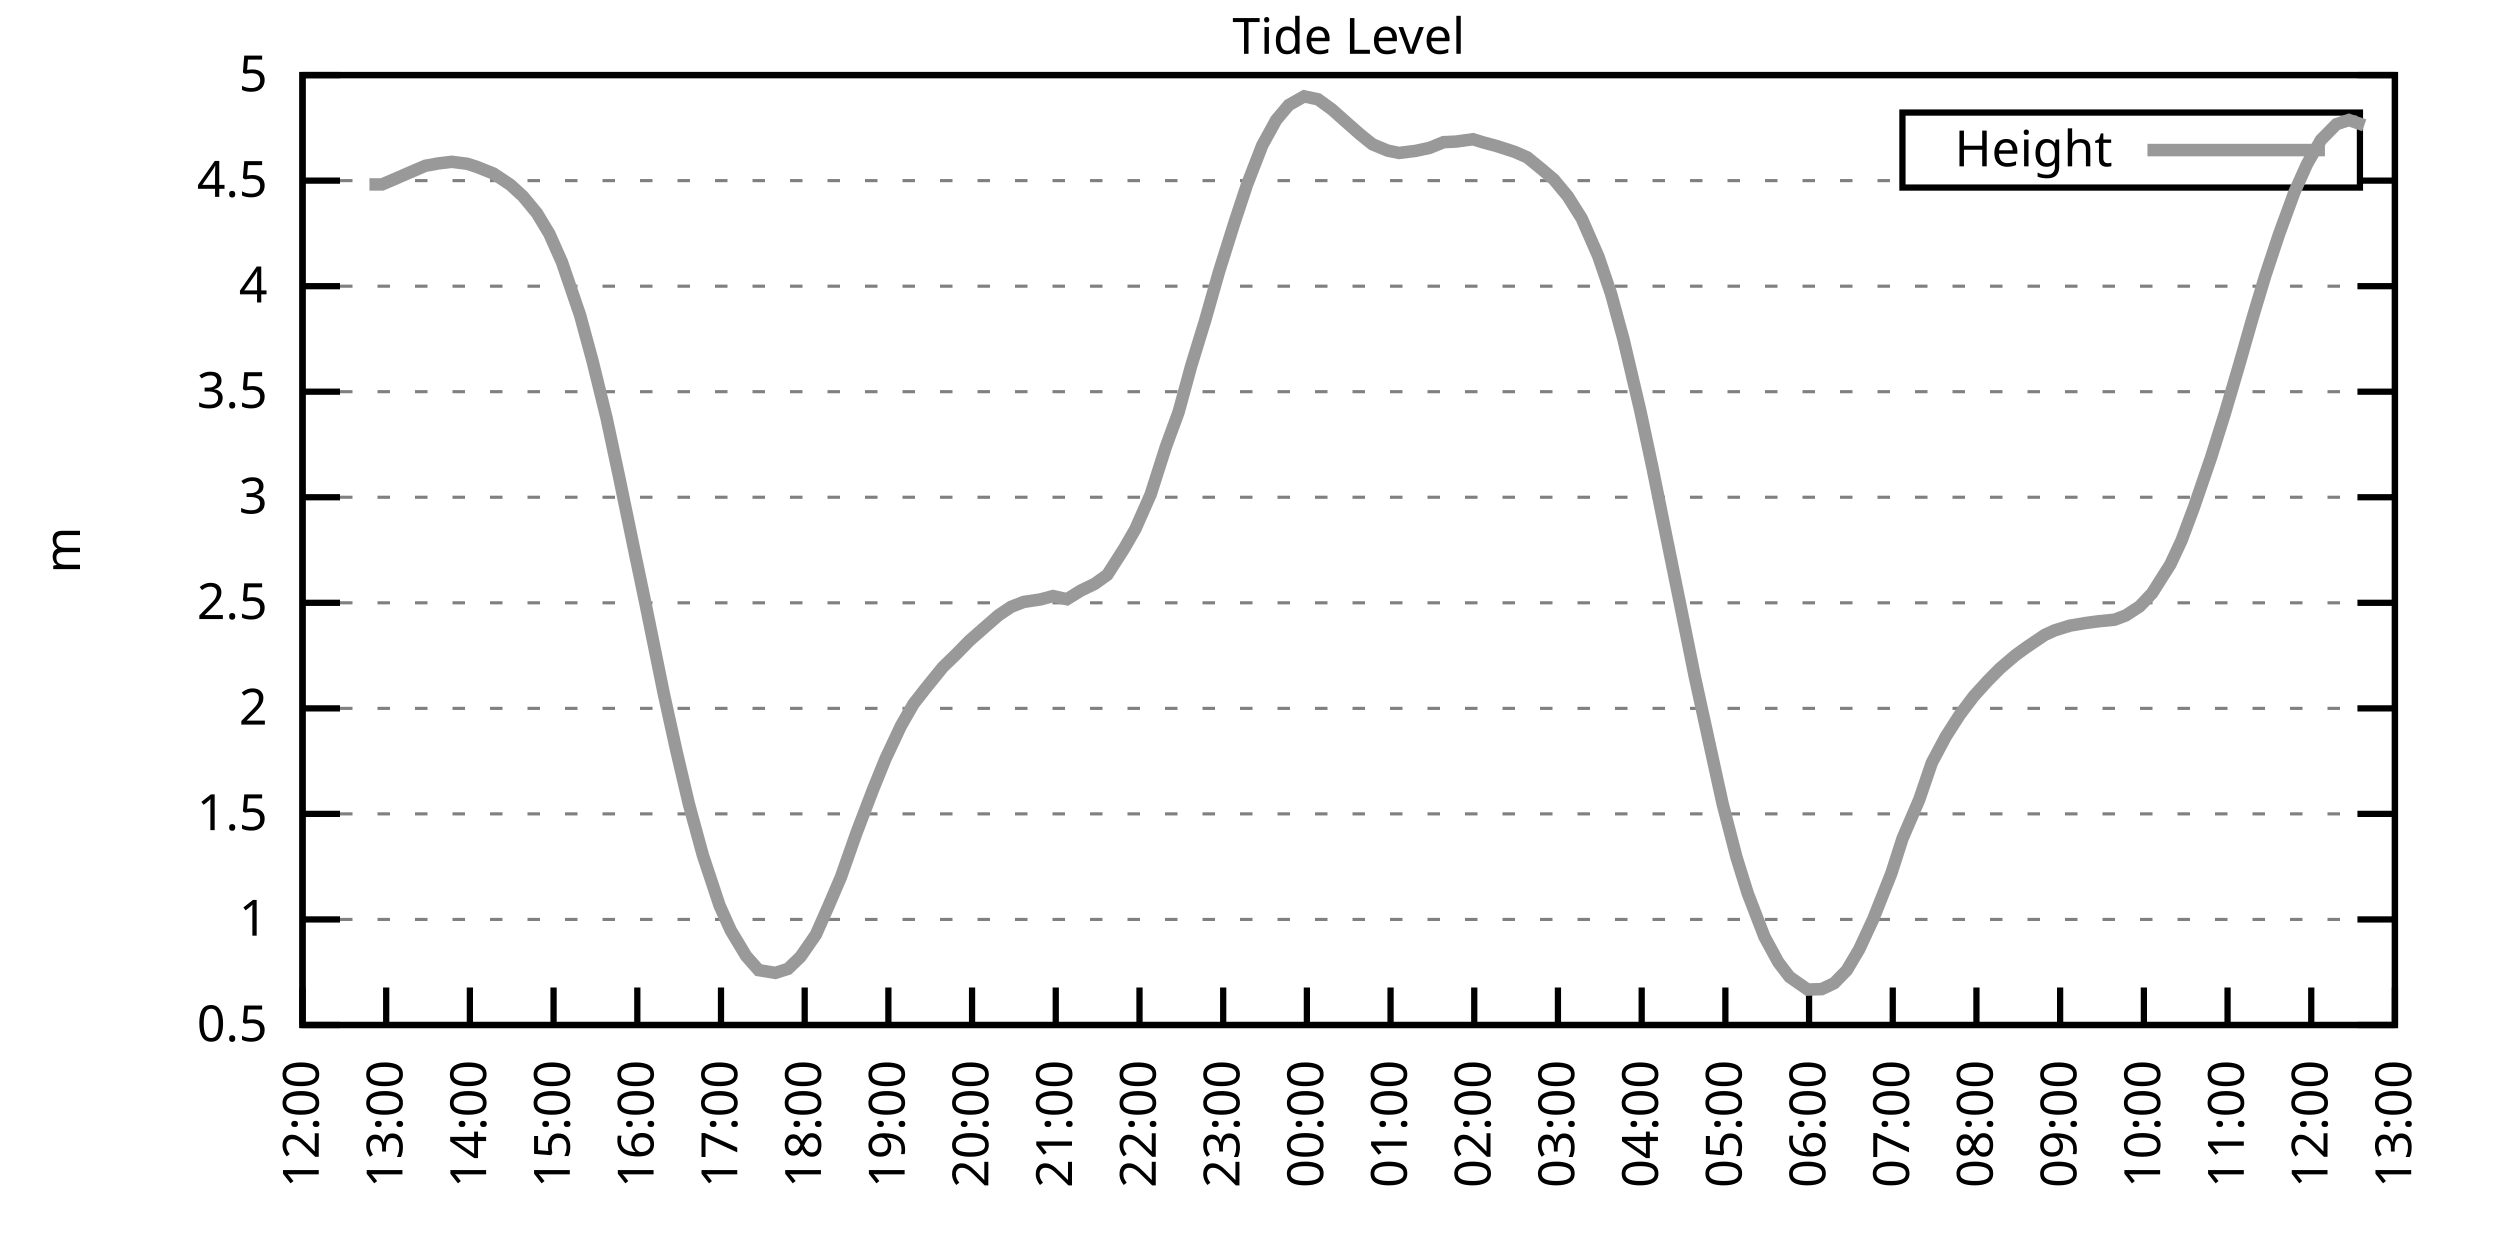
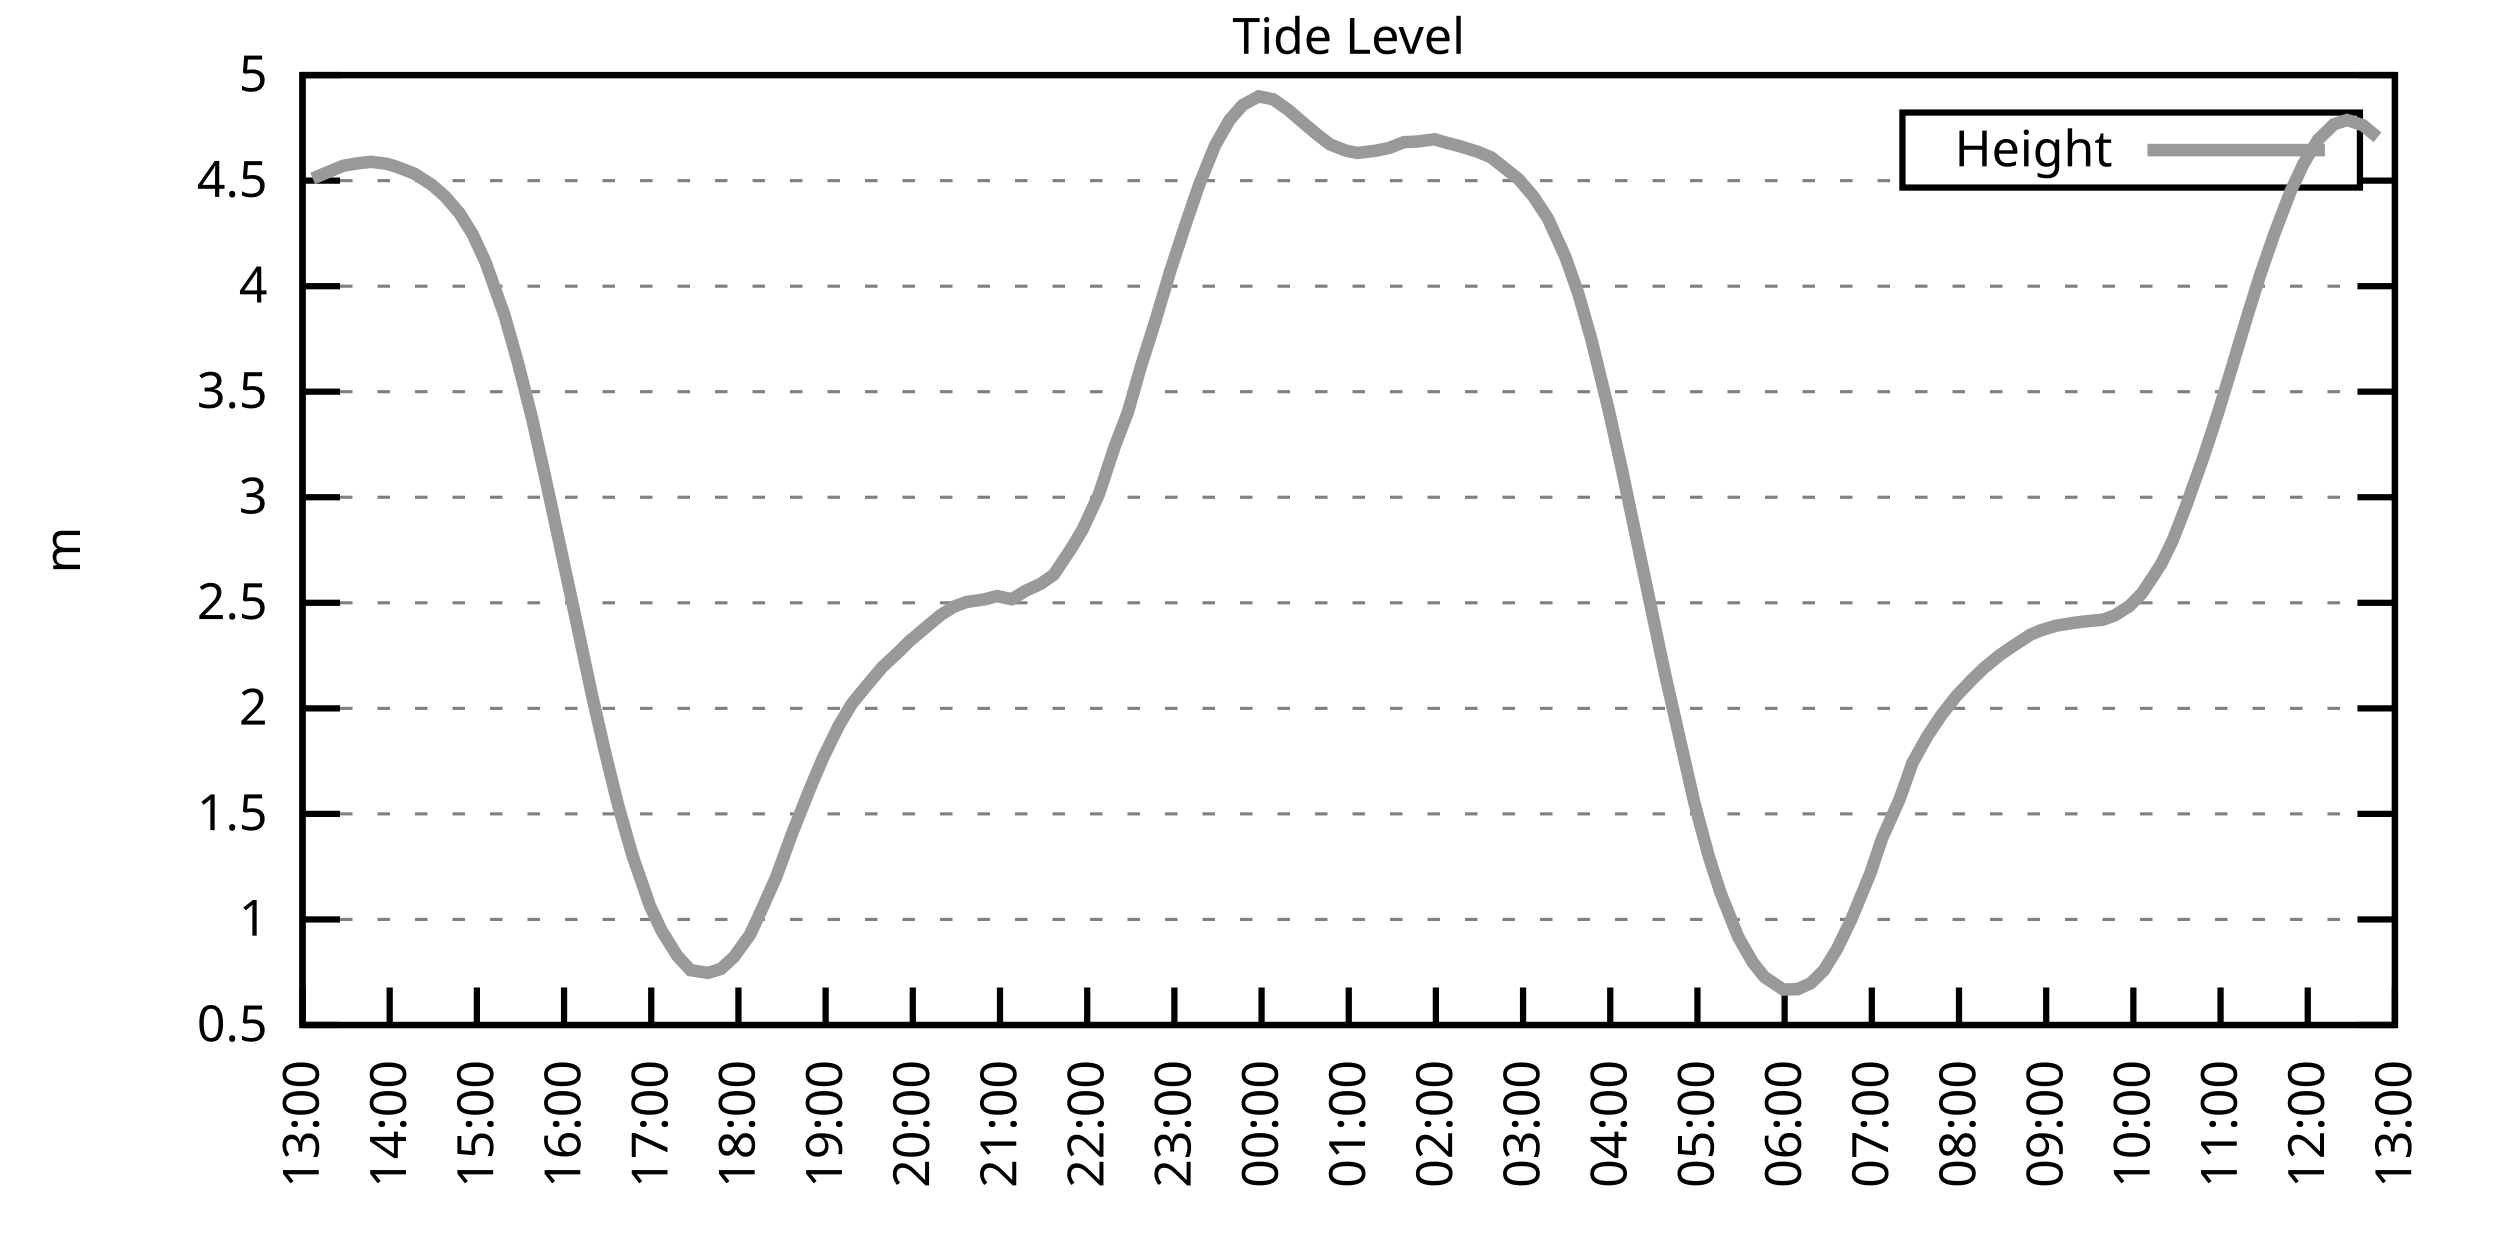
<svg xmlns="http://www.w3.org/2000/svg" xmlns:xlink="http://www.w3.org/1999/xlink" width="400" height="200" viewBox="0 0 400 200">
  <g id="gnuplot_canvas">
    <rect x="0" y="0" width="400" height="200" fill="none" />
    <defs>
      <circle id="gpDot" r="0.5" stroke-width="0.5" stroke="currentColor" />
      <path id="gpPt0" stroke-width="0.333" stroke="currentColor" d="M-1,0 h2 M0,-1 v2" />
      <path id="gpPt1" stroke-width="0.333" stroke="currentColor" d="M-1,-1 L1,1 M1,-1 L-1,1" />
      <path id="gpPt2" stroke-width="0.333" stroke="currentColor" d="M-1,0 L1,0 M0,-1 L0,1 M-1,-1 L1,1 M-1,1 L1,-1" />
      <rect id="gpPt3" stroke-width="0.333" stroke="currentColor" x="-1" y="-1" width="2" height="2" />
      <rect id="gpPt4" stroke-width="0.333" stroke="currentColor" fill="currentColor" x="-1" y="-1" width="2" height="2" />
      <circle id="gpPt5" stroke-width="0.333" stroke="currentColor" cx="0" cy="0" r="1" />
      <use xlink:href="#gpPt5" id="gpPt6" fill="currentColor" stroke="none" />
      <path id="gpPt7" stroke-width="0.333" stroke="currentColor" d="M0,-1.33 L-1.33,0.67 L1.33,0.67 z" />
      <use xlink:href="#gpPt7" id="gpPt8" fill="currentColor" stroke="none" />
      <use xlink:href="#gpPt7" id="gpPt9" stroke="currentColor" transform="rotate(180)" />
      <use xlink:href="#gpPt9" id="gpPt10" fill="currentColor" stroke="none" />
      <use xlink:href="#gpPt3" id="gpPt11" stroke="currentColor" transform="rotate(45)" />
      <use xlink:href="#gpPt11" id="gpPt12" fill="currentColor" stroke="none" />
      <path id="gpPt13" stroke-width="0.333" stroke="currentColor" d="M0,1.330 L1.265,0.411 L0.782,-1.067 L-0.782,-1.076 L-1.265,0.411 z" />
      <use xlink:href="#gpPt13" id="gpPt14" fill="currentColor" stroke="none" />
      <filter id="textbox" filterUnits="objectBoundingBox" x="0" y="0" height="1" width="1">
        <feFlood flood-color="white" flood-opacity="1" result="bgnd" />
        <feComposite in="SourceGraphic" in2="bgnd" operator="atop" />
      </filter>
      <filter id="greybox" filterUnits="objectBoundingBox" x="0" y="0" height="1" width="1">
        <feFlood flood-color="lightgrey" flood-opacity="1" result="grey" />
        <feComposite in="SourceGraphic" in2="grey" operator="atop" />
      </filter>
    </defs>
    <g fill="none" color="white" stroke="currentColor" stroke-width="1.00" stroke-linecap="butt" stroke-linejoin="miter">
</g>
    <g fill="none" color="black" stroke="currentColor" stroke-width="1.00" stroke-linecap="butt" stroke-linejoin="miter">
      <g stroke="none" shape-rendering="crispEdges">
        <polygon fill="rgb(255, 255, 255)" points="48.40,164.00 383.18,164.00 383.18,12.02 48.40,12.02 " />
      </g>
    </g>
    <g fill="none" color="black" stroke="currentColor" stroke-width="1.00" stroke-linecap="butt" stroke-linejoin="miter">
</g>
    <g fill="none" color="black" stroke="black" stroke-width="0.50" stroke-linecap="butt" stroke-linejoin="miter">
</g>
    <g fill="none" color="gray" stroke="currentColor" stroke-width="0.50" stroke-linecap="butt" stroke-linejoin="miter">
      <path stroke="gray" stroke-dasharray="2,4" class="gridline" d="M48.40,164.00 L383.19,164.00  " />
    </g>
    <g fill="none" color="gray" stroke="gray" stroke-width="1.00" stroke-linecap="butt" stroke-linejoin="miter">
</g>
    <g fill="none" color="black" stroke="currentColor" stroke-width="1.00" stroke-linecap="butt" stroke-linejoin="miter">
      <path stroke="black" d="M48.40,164.00 L54.40,164.00 M383.19,164.00 L377.19,164.00  " />
      <g transform="translate(42.80,166.60)" stroke="none" fill="black" font-family="Sans" font-size="8.00" text-anchor="end">
        <text>
          <tspan font-family="Sans"> 0.5</tspan>
        </text>
      </g>
    </g>
    <g fill="none" color="black" stroke="currentColor" stroke-width="1.00" stroke-linecap="butt" stroke-linejoin="miter">
</g>
    <g fill="none" color="black" stroke="black" stroke-width="0.50" stroke-linecap="butt" stroke-linejoin="miter">
</g>
    <g fill="none" color="gray" stroke="currentColor" stroke-width="0.50" stroke-linecap="butt" stroke-linejoin="miter">
      <path stroke="gray" stroke-dasharray="2,4" class="gridline" d="M48.40,147.11 L383.19,147.11  " />
    </g>
    <g fill="none" color="gray" stroke="gray" stroke-width="1.00" stroke-linecap="butt" stroke-linejoin="miter">
</g>
    <g fill="none" color="black" stroke="currentColor" stroke-width="1.00" stroke-linecap="butt" stroke-linejoin="miter">
      <path stroke="black" d="M48.40,147.11 L54.40,147.11 M383.19,147.11 L377.19,147.11  " />
      <g transform="translate(42.80,149.71)" stroke="none" fill="black" font-family="Sans" font-size="8.00" text-anchor="end">
        <text>
          <tspan font-family="Sans"> 1</tspan>
        </text>
      </g>
    </g>
    <g fill="none" color="black" stroke="currentColor" stroke-width="1.00" stroke-linecap="butt" stroke-linejoin="miter">
</g>
    <g fill="none" color="black" stroke="black" stroke-width="0.50" stroke-linecap="butt" stroke-linejoin="miter">
</g>
    <g fill="none" color="gray" stroke="currentColor" stroke-width="0.50" stroke-linecap="butt" stroke-linejoin="miter">
      <path stroke="gray" stroke-dasharray="2,4" class="gridline" d="M48.40,130.22 L383.19,130.22  " />
    </g>
    <g fill="none" color="gray" stroke="gray" stroke-width="1.00" stroke-linecap="butt" stroke-linejoin="miter">
</g>
    <g fill="none" color="black" stroke="currentColor" stroke-width="1.00" stroke-linecap="butt" stroke-linejoin="miter">
      <path stroke="black" d="M48.40,130.22 L54.40,130.22 M383.19,130.22 L377.19,130.22  " />
      <g transform="translate(42.80,132.82)" stroke="none" fill="black" font-family="Sans" font-size="8.00" text-anchor="end">
        <text>
          <tspan font-family="Sans"> 1.5</tspan>
        </text>
      </g>
    </g>
    <g fill="none" color="black" stroke="currentColor" stroke-width="1.00" stroke-linecap="butt" stroke-linejoin="miter">
</g>
    <g fill="none" color="black" stroke="black" stroke-width="0.50" stroke-linecap="butt" stroke-linejoin="miter">
</g>
    <g fill="none" color="gray" stroke="currentColor" stroke-width="0.50" stroke-linecap="butt" stroke-linejoin="miter">
      <path stroke="gray" stroke-dasharray="2,4" class="gridline" d="M48.40,113.34 L383.19,113.34  " />
    </g>
    <g fill="none" color="gray" stroke="gray" stroke-width="1.00" stroke-linecap="butt" stroke-linejoin="miter">
</g>
    <g fill="none" color="black" stroke="currentColor" stroke-width="1.00" stroke-linecap="butt" stroke-linejoin="miter">
      <path stroke="black" d="M48.40,113.34 L54.40,113.34 M383.19,113.34 L377.19,113.34  " />
      <g transform="translate(42.80,115.94)" stroke="none" fill="black" font-family="Sans" font-size="8.00" text-anchor="end">
        <text>
          <tspan font-family="Sans"> 2</tspan>
        </text>
      </g>
    </g>
    <g fill="none" color="black" stroke="currentColor" stroke-width="1.00" stroke-linecap="butt" stroke-linejoin="miter">
</g>
    <g fill="none" color="black" stroke="black" stroke-width="0.50" stroke-linecap="butt" stroke-linejoin="miter">
</g>
    <g fill="none" color="gray" stroke="currentColor" stroke-width="0.50" stroke-linecap="butt" stroke-linejoin="miter">
      <path stroke="gray" stroke-dasharray="2,4" class="gridline" d="M48.40,96.45 L383.19,96.45  " />
    </g>
    <g fill="none" color="gray" stroke="gray" stroke-width="1.00" stroke-linecap="butt" stroke-linejoin="miter">
</g>
    <g fill="none" color="black" stroke="currentColor" stroke-width="1.00" stroke-linecap="butt" stroke-linejoin="miter">
      <path stroke="black" d="M48.40,96.45 L54.40,96.45 M383.19,96.45 L377.19,96.45  " />
      <g transform="translate(42.80,99.05)" stroke="none" fill="black" font-family="Sans" font-size="8.00" text-anchor="end">
        <text>
          <tspan font-family="Sans"> 2.5</tspan>
        </text>
      </g>
    </g>
    <g fill="none" color="black" stroke="currentColor" stroke-width="1.00" stroke-linecap="butt" stroke-linejoin="miter">
</g>
    <g fill="none" color="black" stroke="black" stroke-width="0.50" stroke-linecap="butt" stroke-linejoin="miter">
</g>
    <g fill="none" color="gray" stroke="currentColor" stroke-width="0.50" stroke-linecap="butt" stroke-linejoin="miter">
      <path stroke="gray" stroke-dasharray="2,4" class="gridline" d="M48.40,79.56 L383.19,79.56  " />
    </g>
    <g fill="none" color="gray" stroke="gray" stroke-width="1.00" stroke-linecap="butt" stroke-linejoin="miter">
</g>
    <g fill="none" color="black" stroke="currentColor" stroke-width="1.00" stroke-linecap="butt" stroke-linejoin="miter">
      <path stroke="black" d="M48.40,79.56 L54.40,79.56 M383.19,79.56 L377.19,79.56  " />
      <g transform="translate(42.80,82.16)" stroke="none" fill="black" font-family="Sans" font-size="8.00" text-anchor="end">
        <text>
          <tspan font-family="Sans"> 3</tspan>
        </text>
      </g>
    </g>
    <g fill="none" color="black" stroke="currentColor" stroke-width="1.00" stroke-linecap="butt" stroke-linejoin="miter">
</g>
    <g fill="none" color="black" stroke="black" stroke-width="0.50" stroke-linecap="butt" stroke-linejoin="miter">
</g>
    <g fill="none" color="gray" stroke="currentColor" stroke-width="0.50" stroke-linecap="butt" stroke-linejoin="miter">
      <path stroke="gray" stroke-dasharray="2,4" class="gridline" d="M48.40,62.67 L383.19,62.67  " />
    </g>
    <g fill="none" color="gray" stroke="gray" stroke-width="1.00" stroke-linecap="butt" stroke-linejoin="miter">
</g>
    <g fill="none" color="black" stroke="currentColor" stroke-width="1.00" stroke-linecap="butt" stroke-linejoin="miter">
      <path stroke="black" d="M48.40,62.67 L54.40,62.67 M383.19,62.67 L377.19,62.67  " />
      <g transform="translate(42.80,65.27)" stroke="none" fill="black" font-family="Sans" font-size="8.00" text-anchor="end">
        <text>
          <tspan font-family="Sans"> 3.5</tspan>
        </text>
      </g>
    </g>
    <g fill="none" color="black" stroke="currentColor" stroke-width="1.00" stroke-linecap="butt" stroke-linejoin="miter">
</g>
    <g fill="none" color="black" stroke="black" stroke-width="0.50" stroke-linecap="butt" stroke-linejoin="miter">
</g>
    <g fill="none" color="gray" stroke="currentColor" stroke-width="0.50" stroke-linecap="butt" stroke-linejoin="miter">
      <path stroke="gray" stroke-dasharray="2,4" class="gridline" d="M48.40,45.79 L383.19,45.79  " />
    </g>
    <g fill="none" color="gray" stroke="gray" stroke-width="1.00" stroke-linecap="butt" stroke-linejoin="miter">
</g>
    <g fill="none" color="black" stroke="currentColor" stroke-width="1.00" stroke-linecap="butt" stroke-linejoin="miter">
      <path stroke="black" d="M48.40,45.79 L54.40,45.79 M383.19,45.79 L377.19,45.79  " />
      <g transform="translate(42.80,48.39)" stroke="none" fill="black" font-family="Sans" font-size="8.00" text-anchor="end">
        <text>
          <tspan font-family="Sans"> 4</tspan>
        </text>
      </g>
    </g>
    <g fill="none" color="black" stroke="currentColor" stroke-width="1.00" stroke-linecap="butt" stroke-linejoin="miter">
</g>
    <g fill="none" color="black" stroke="black" stroke-width="0.50" stroke-linecap="butt" stroke-linejoin="miter">
</g>
    <g fill="none" color="gray" stroke="currentColor" stroke-width="0.50" stroke-linecap="butt" stroke-linejoin="miter">
      <path stroke="gray" stroke-dasharray="2,4" class="gridline" d="M48.40,28.90 L304.39,28.90 M377.59,28.90 L383.19,28.90  " />
    </g>
    <g fill="none" color="gray" stroke="gray" stroke-width="1.00" stroke-linecap="butt" stroke-linejoin="miter">
</g>
    <g fill="none" color="black" stroke="currentColor" stroke-width="1.00" stroke-linecap="butt" stroke-linejoin="miter">
      <path stroke="black" d="M48.40,28.90 L54.40,28.90 M383.19,28.90 L377.19,28.90  " />
      <g transform="translate(42.80,31.50)" stroke="none" fill="black" font-family="Sans" font-size="8.00" text-anchor="end">
        <text>
          <tspan font-family="Sans"> 4.5</tspan>
        </text>
      </g>
    </g>
    <g fill="none" color="black" stroke="currentColor" stroke-width="1.00" stroke-linecap="butt" stroke-linejoin="miter">
</g>
    <g fill="none" color="black" stroke="black" stroke-width="0.50" stroke-linecap="butt" stroke-linejoin="miter">
</g>
    <g fill="none" color="gray" stroke="currentColor" stroke-width="0.50" stroke-linecap="butt" stroke-linejoin="miter">
      <path stroke="gray" stroke-dasharray="2,4" class="gridline" d="M48.40,12.01 L383.19,12.01  " />
    </g>
    <g fill="none" color="gray" stroke="gray" stroke-width="1.00" stroke-linecap="butt" stroke-linejoin="miter">
</g>
    <g fill="none" color="black" stroke="currentColor" stroke-width="1.00" stroke-linecap="butt" stroke-linejoin="miter">
      <path stroke="black" d="M48.40,12.01 L54.40,12.01 M383.19,12.01 L377.19,12.01  " />
      <g transform="translate(42.80,14.61)" stroke="none" fill="black" font-family="Sans" font-size="8.00" text-anchor="end">
        <text>
          <tspan font-family="Sans"> 5</tspan>
        </text>
      </g>
    </g>
    <g fill="none" color="black" stroke="currentColor" stroke-width="1.00" stroke-linecap="butt" stroke-linejoin="miter">
      <path stroke="black" d="M48.40,164.00 L48.40,158.00  " />
      <g transform="translate(51.00,169.60) rotate(270.00)" stroke="none" fill="black" font-family="Sans" font-size="8.00" text-anchor="end">
        <text>
-           <tspan font-family="Sans">12:00</tspan>
-         </text>
-       </g>
-     </g>
-     <g fill="none" color="black" stroke="currentColor" stroke-width="1.00" stroke-linecap="butt" stroke-linejoin="miter">
-       <path stroke="black" d="M61.79,164.00 L61.79,158.00  " />
-       <g transform="translate(64.39,169.60) rotate(270.00)" stroke="none" fill="black" font-family="Sans" font-size="8.00" text-anchor="end">
-         <text>
          <tspan font-family="Sans">13:00</tspan>
        </text>
      </g>
    </g>
    <g fill="none" color="black" stroke="currentColor" stroke-width="1.00" stroke-linecap="butt" stroke-linejoin="miter">
-       <path stroke="black" d="M75.18,164.00 L75.18,158.00  " />
-       <g transform="translate(77.78,169.60) rotate(270.00)" stroke="none" fill="black" font-family="Sans" font-size="8.00" text-anchor="end">
+       <path stroke="black" d="M62.35,164.00 L62.35,158.00  " />
+       <g transform="translate(64.95,169.60) rotate(270.00)" stroke="none" fill="black" font-family="Sans" font-size="8.00" text-anchor="end">
        <text>
          <tspan font-family="Sans">14:00</tspan>
        </text>
      </g>
    </g>
    <g fill="none" color="black" stroke="currentColor" stroke-width="1.00" stroke-linecap="butt" stroke-linejoin="miter">
-       <path stroke="black" d="M88.57,164.00 L88.57,158.00  " />
-       <g transform="translate(91.17,169.60) rotate(270.00)" stroke="none" fill="black" font-family="Sans" font-size="8.00" text-anchor="end">
+       <path stroke="black" d="M76.30,164.00 L76.30,158.00  " />
+       <g transform="translate(78.90,169.60) rotate(270.00)" stroke="none" fill="black" font-family="Sans" font-size="8.00" text-anchor="end">
        <text>
          <tspan font-family="Sans">15:00</tspan>
        </text>
      </g>
    </g>
    <g fill="none" color="black" stroke="currentColor" stroke-width="1.00" stroke-linecap="butt" stroke-linejoin="miter">
-       <path stroke="black" d="M101.97,164.00 L101.97,158.00  " />
-       <g transform="translate(104.57,169.60) rotate(270.00)" stroke="none" fill="black" font-family="Sans" font-size="8.00" text-anchor="end">
+       <path stroke="black" d="M90.25,164.00 L90.25,158.00  " />
+       <g transform="translate(92.85,169.60) rotate(270.00)" stroke="none" fill="black" font-family="Sans" font-size="8.00" text-anchor="end">
        <text>
          <tspan font-family="Sans">16:00</tspan>
        </text>
      </g>
    </g>
    <g fill="none" color="black" stroke="currentColor" stroke-width="1.00" stroke-linecap="butt" stroke-linejoin="miter">
-       <path stroke="black" d="M115.36,164.00 L115.36,158.00  " />
-       <g transform="translate(117.96,169.60) rotate(270.00)" stroke="none" fill="black" font-family="Sans" font-size="8.00" text-anchor="end">
+       <path stroke="black" d="M104.20,164.00 L104.20,158.00  " />
+       <g transform="translate(106.80,169.60) rotate(270.00)" stroke="none" fill="black" font-family="Sans" font-size="8.00" text-anchor="end">
        <text>
          <tspan font-family="Sans">17:00</tspan>
        </text>
      </g>
    </g>
    <g fill="none" color="black" stroke="currentColor" stroke-width="1.00" stroke-linecap="butt" stroke-linejoin="miter">
-       <path stroke="black" d="M128.75,164.00 L128.75,158.00  " />
-       <g transform="translate(131.35,169.60) rotate(270.00)" stroke="none" fill="black" font-family="Sans" font-size="8.00" text-anchor="end">
+       <path stroke="black" d="M118.15,164.00 L118.15,158.00  " />
+       <g transform="translate(120.75,169.60) rotate(270.00)" stroke="none" fill="black" font-family="Sans" font-size="8.00" text-anchor="end">
        <text>
          <tspan font-family="Sans">18:00</tspan>
        </text>
      </g>
    </g>
    <g fill="none" color="black" stroke="currentColor" stroke-width="1.00" stroke-linecap="butt" stroke-linejoin="miter">
-       <path stroke="black" d="M142.14,164.00 L142.14,158.00  " />
-       <g transform="translate(144.74,169.60) rotate(270.00)" stroke="none" fill="black" font-family="Sans" font-size="8.00" text-anchor="end">
+       <path stroke="black" d="M132.10,164.00 L132.10,158.00  " />
+       <g transform="translate(134.70,169.60) rotate(270.00)" stroke="none" fill="black" font-family="Sans" font-size="8.00" text-anchor="end">
        <text>
          <tspan font-family="Sans">19:00</tspan>
        </text>
      </g>
    </g>
    <g fill="none" color="black" stroke="currentColor" stroke-width="1.00" stroke-linecap="butt" stroke-linejoin="miter">
-       <path stroke="black" d="M155.53,164.00 L155.53,158.00  " />
-       <g transform="translate(158.13,169.60) rotate(270.00)" stroke="none" fill="black" font-family="Sans" font-size="8.00" text-anchor="end">
+       <path stroke="black" d="M146.05,164.00 L146.05,158.00  " />
+       <g transform="translate(148.65,169.60) rotate(270.00)" stroke="none" fill="black" font-family="Sans" font-size="8.00" text-anchor="end">
        <text>
          <tspan font-family="Sans">20:00</tspan>
        </text>
      </g>
    </g>
    <g fill="none" color="black" stroke="currentColor" stroke-width="1.00" stroke-linecap="butt" stroke-linejoin="miter">
-       <path stroke="black" d="M168.92,164.00 L168.92,158.00  " />
-       <g transform="translate(171.52,169.60) rotate(270.00)" stroke="none" fill="black" font-family="Sans" font-size="8.00" text-anchor="end">
+       <path stroke="black" d="M160.00,164.00 L160.00,158.00  " />
+       <g transform="translate(162.60,169.60) rotate(270.00)" stroke="none" fill="black" font-family="Sans" font-size="8.00" text-anchor="end">
        <text>
          <tspan font-family="Sans">21:00</tspan>
        </text>
      </g>
    </g>
    <g fill="none" color="black" stroke="currentColor" stroke-width="1.00" stroke-linecap="butt" stroke-linejoin="miter">
-       <path stroke="black" d="M182.32,164.00 L182.32,158.00  " />
-       <g transform="translate(184.92,169.60) rotate(270.00)" stroke="none" fill="black" font-family="Sans" font-size="8.00" text-anchor="end">
+       <path stroke="black" d="M173.95,164.00 L173.95,158.00  " />
+       <g transform="translate(176.55,169.60) rotate(270.00)" stroke="none" fill="black" font-family="Sans" font-size="8.00" text-anchor="end">
        <text>
          <tspan font-family="Sans">22:00</tspan>
        </text>
      </g>
    </g>
    <g fill="none" color="black" stroke="currentColor" stroke-width="1.00" stroke-linecap="butt" stroke-linejoin="miter">
-       <path stroke="black" d="M195.71,164.00 L195.71,158.00  " />
-       <g transform="translate(198.31,169.60) rotate(270.00)" stroke="none" fill="black" font-family="Sans" font-size="8.00" text-anchor="end">
+       <path stroke="black" d="M187.90,164.00 L187.90,158.00  " />
+       <g transform="translate(190.50,169.60) rotate(270.00)" stroke="none" fill="black" font-family="Sans" font-size="8.00" text-anchor="end">
        <text>
          <tspan font-family="Sans">23:00</tspan>
        </text>
      </g>
    </g>
    <g fill="none" color="black" stroke="currentColor" stroke-width="1.00" stroke-linecap="butt" stroke-linejoin="miter">
-       <path stroke="black" d="M209.10,164.00 L209.10,158.00  " />
-       <g transform="translate(211.70,169.60) rotate(270.00)" stroke="none" fill="black" font-family="Sans" font-size="8.00" text-anchor="end">
+       <path stroke="black" d="M201.85,164.00 L201.85,158.00  " />
+       <g transform="translate(204.45,169.60) rotate(270.00)" stroke="none" fill="black" font-family="Sans" font-size="8.00" text-anchor="end">
        <text>
          <tspan font-family="Sans">00:00</tspan>
        </text>
      </g>
    </g>
    <g fill="none" color="black" stroke="currentColor" stroke-width="1.00" stroke-linecap="butt" stroke-linejoin="miter">
-       <path stroke="black" d="M222.49,164.00 L222.49,158.00  " />
-       <g transform="translate(225.09,169.60) rotate(270.00)" stroke="none" fill="black" font-family="Sans" font-size="8.00" text-anchor="end">
+       <path stroke="black" d="M215.80,164.00 L215.80,158.00  " />
+       <g transform="translate(218.40,169.60) rotate(270.00)" stroke="none" fill="black" font-family="Sans" font-size="8.00" text-anchor="end">
        <text>
          <tspan font-family="Sans">01:00</tspan>
        </text>
      </g>
    </g>
    <g fill="none" color="black" stroke="currentColor" stroke-width="1.00" stroke-linecap="butt" stroke-linejoin="miter">
-       <path stroke="black" d="M235.88,164.00 L235.88,158.00  " />
-       <g transform="translate(238.48,169.60) rotate(270.00)" stroke="none" fill="black" font-family="Sans" font-size="8.00" text-anchor="end">
+       <path stroke="black" d="M229.74,164.00 L229.74,158.00  " />
+       <g transform="translate(232.34,169.60) rotate(270.00)" stroke="none" fill="black" font-family="Sans" font-size="8.00" text-anchor="end">
        <text>
          <tspan font-family="Sans">02:00</tspan>
        </text>
      </g>
    </g>
    <g fill="none" color="black" stroke="currentColor" stroke-width="1.00" stroke-linecap="butt" stroke-linejoin="miter">
-       <path stroke="black" d="M249.27,164.00 L249.27,158.00  " />
-       <g transform="translate(251.87,169.60) rotate(270.00)" stroke="none" fill="black" font-family="Sans" font-size="8.00" text-anchor="end">
+       <path stroke="black" d="M243.69,164.00 L243.69,158.00  " />
+       <g transform="translate(246.29,169.60) rotate(270.00)" stroke="none" fill="black" font-family="Sans" font-size="8.00" text-anchor="end">
        <text>
          <tspan font-family="Sans">03:00</tspan>
        </text>
      </g>
    </g>
    <g fill="none" color="black" stroke="currentColor" stroke-width="1.00" stroke-linecap="butt" stroke-linejoin="miter">
-       <path stroke="black" d="M262.67,164.00 L262.67,158.00  " />
-       <g transform="translate(265.27,169.60) rotate(270.00)" stroke="none" fill="black" font-family="Sans" font-size="8.00" text-anchor="end">
+       <path stroke="black" d="M257.64,164.00 L257.64,158.00  " />
+       <g transform="translate(260.24,169.60) rotate(270.00)" stroke="none" fill="black" font-family="Sans" font-size="8.00" text-anchor="end">
        <text>
          <tspan font-family="Sans">04:00</tspan>
        </text>
      </g>
    </g>
    <g fill="none" color="black" stroke="currentColor" stroke-width="1.00" stroke-linecap="butt" stroke-linejoin="miter">
-       <path stroke="black" d="M276.06,164.00 L276.06,158.00  " />
-       <g transform="translate(278.66,169.60) rotate(270.00)" stroke="none" fill="black" font-family="Sans" font-size="8.00" text-anchor="end">
+       <path stroke="black" d="M271.59,164.00 L271.59,158.00  " />
+       <g transform="translate(274.19,169.60) rotate(270.00)" stroke="none" fill="black" font-family="Sans" font-size="8.00" text-anchor="end">
        <text>
          <tspan font-family="Sans">05:00</tspan>
        </text>
      </g>
    </g>
    <g fill="none" color="black" stroke="currentColor" stroke-width="1.00" stroke-linecap="butt" stroke-linejoin="miter">
-       <path stroke="black" d="M289.45,164.00 L289.45,158.00  " />
-       <g transform="translate(292.05,169.60) rotate(270.00)" stroke="none" fill="black" font-family="Sans" font-size="8.00" text-anchor="end">
+       <path stroke="black" d="M285.54,164.00 L285.54,158.00  " />
+       <g transform="translate(288.14,169.60) rotate(270.00)" stroke="none" fill="black" font-family="Sans" font-size="8.00" text-anchor="end">
        <text>
          <tspan font-family="Sans">06:00</tspan>
        </text>
      </g>
    </g>
    <g fill="none" color="black" stroke="currentColor" stroke-width="1.00" stroke-linecap="butt" stroke-linejoin="miter">
-       <path stroke="black" d="M302.84,164.00 L302.84,158.00  " />
-       <g transform="translate(305.44,169.60) rotate(270.00)" stroke="none" fill="black" font-family="Sans" font-size="8.00" text-anchor="end">
+       <path stroke="black" d="M299.49,164.00 L299.49,158.00  " />
+       <g transform="translate(302.09,169.60) rotate(270.00)" stroke="none" fill="black" font-family="Sans" font-size="8.00" text-anchor="end">
        <text>
          <tspan font-family="Sans">07:00</tspan>
        </text>
      </g>
    </g>
    <g fill="none" color="black" stroke="currentColor" stroke-width="1.00" stroke-linecap="butt" stroke-linejoin="miter">
-       <path stroke="black" d="M316.23,164.00 L316.23,158.00  " />
-       <g transform="translate(318.83,169.60) rotate(270.00)" stroke="none" fill="black" font-family="Sans" font-size="8.00" text-anchor="end">
+       <path stroke="black" d="M313.44,164.00 L313.44,158.00  " />
+       <g transform="translate(316.04,169.60) rotate(270.00)" stroke="none" fill="black" font-family="Sans" font-size="8.00" text-anchor="end">
        <text>
          <tspan font-family="Sans">08:00</tspan>
        </text>
      </g>
    </g>
    <g fill="none" color="black" stroke="currentColor" stroke-width="1.00" stroke-linecap="butt" stroke-linejoin="miter">
-       <path stroke="black" d="M329.62,164.00 L329.62,158.00  " />
-       <g transform="translate(332.22,169.60) rotate(270.00)" stroke="none" fill="black" font-family="Sans" font-size="8.00" text-anchor="end">
+       <path stroke="black" d="M327.39,164.00 L327.39,158.00  " />
+       <g transform="translate(329.99,169.60) rotate(270.00)" stroke="none" fill="black" font-family="Sans" font-size="8.00" text-anchor="end">
        <text>
          <tspan font-family="Sans">09:00</tspan>
        </text>
      </g>
    </g>
    <g fill="none" color="black" stroke="currentColor" stroke-width="1.00" stroke-linecap="butt" stroke-linejoin="miter">
-       <path stroke="black" d="M343.02,164.00 L343.02,158.00  " />
-       <g transform="translate(345.62,169.60) rotate(270.00)" stroke="none" fill="black" font-family="Sans" font-size="8.00" text-anchor="end">
+       <path stroke="black" d="M341.34,164.00 L341.34,158.00  " />
+       <g transform="translate(343.94,169.60) rotate(270.00)" stroke="none" fill="black" font-family="Sans" font-size="8.00" text-anchor="end">
        <text>
          <tspan font-family="Sans">10:00</tspan>
        </text>
      </g>
    </g>
    <g fill="none" color="black" stroke="currentColor" stroke-width="1.00" stroke-linecap="butt" stroke-linejoin="miter">
-       <path stroke="black" d="M356.41,164.00 L356.41,158.00  " />
-       <g transform="translate(359.01,169.60) rotate(270.00)" stroke="none" fill="black" font-family="Sans" font-size="8.00" text-anchor="end">
+       <path stroke="black" d="M355.29,164.00 L355.29,158.00  " />
+       <g transform="translate(357.89,169.60) rotate(270.00)" stroke="none" fill="black" font-family="Sans" font-size="8.00" text-anchor="end">
        <text>
          <tspan font-family="Sans">11:00</tspan>
        </text>
      </g>
    </g>
    <g fill="none" color="black" stroke="currentColor" stroke-width="1.00" stroke-linecap="butt" stroke-linejoin="miter">
-       <path stroke="black" d="M369.80,164.00 L369.80,158.00  " />
-       <g transform="translate(372.40,169.60) rotate(270.00)" stroke="none" fill="black" font-family="Sans" font-size="8.00" text-anchor="end">
+       <path stroke="black" d="M369.24,164.00 L369.24,158.00  " />
+       <g transform="translate(371.84,169.60) rotate(270.00)" stroke="none" fill="black" font-family="Sans" font-size="8.00" text-anchor="end">
        <text>
          <tspan font-family="Sans">12:00</tspan>
        </text>
      </g>
    </g>
    <g fill="none" color="black" stroke="currentColor" stroke-width="1.00" stroke-linecap="butt" stroke-linejoin="miter">
      <path stroke="black" d="M383.19,164.00 L383.19,158.00  " />
      <g transform="translate(385.79,169.60) rotate(270.00)" stroke="none" fill="black" font-family="Sans" font-size="8.00" text-anchor="end">
        <text>
          <tspan font-family="Sans">13:00</tspan>
        </text>
      </g>
    </g>
    <g fill="none" color="black" stroke="currentColor" stroke-width="1.00" stroke-linecap="butt" stroke-linejoin="miter">
</g>
    <g fill="none" color="black" stroke="currentColor" stroke-width="1.00" stroke-linecap="butt" stroke-linejoin="miter">
      <path stroke="black" d="M48.40,12.01 L48.40,164.00 L383.19,164.00 L383.19,12.01 L48.40,12.01 Z  " />
    </g>
    <g fill="none" color="black" stroke="currentColor" stroke-width="1.00" stroke-linecap="butt" stroke-linejoin="miter">
</g>
    <g fill="none" color="black" stroke="currentColor" stroke-width="1.00" stroke-linecap="butt" stroke-linejoin="miter">
      <path stroke="black" d="M304.39,30.01 L304.39,18.01 L377.59,18.01 L377.59,30.01 L304.39,30.01 Z  " />
    </g>
    <g id="Tide_level_plot_1">
      <g fill="none" color="white" stroke="black" stroke-width="2.00" stroke-linecap="butt" stroke-linejoin="miter">
</g>
      <g fill="none" color="black" stroke="currentColor" stroke-width="2.00" stroke-linecap="butt" stroke-linejoin="miter">
        <g transform="translate(337.99,26.61)" stroke="none" fill="black" font-family="Sans" font-size="8.00" text-anchor="end">
          <text>
            <tspan font-family="Sans">Height</tspan>
          </text>
        </g>
      </g>
      <g fill="none" color="black" stroke="currentColor" stroke-width="2.00" stroke-linecap="butt" stroke-linejoin="miter">
-         <path stroke="rgb(153, 153, 153)" d="M343.59,24.01 L371.99,24.01 M59.11,29.51 L61.12,29.51 L63.35,28.56 L65.59,27.58 L68.04,26.53 L70.05,26.16   L72.28,25.89 L74.74,26.20 L76.30,26.70 L78.98,27.78 L81.66,29.57 L83.66,31.40 L85.90,34.10 L87.91,37.44   L89.91,41.94 L92.82,50.45 L94.82,57.81 L97.06,66.93 L99.06,76.32 L101.74,89.25 L103.31,96.75 L106.21,111.01   L108.22,120.13 L110.22,128.64 L112.46,136.84 L115.13,144.88 L116.92,148.87 L119.38,152.96 L121.38,155.22 L124.06,155.66   L126.07,155.02 L128.08,153.09 L130.54,149.54 L132.54,145.02 L134.55,140.32 L137.01,133.33 L139.69,126.31 L141.69,121.38   L144.15,116.14 L146.16,112.63 L148.17,110.06 L150.85,106.75 L153.08,104.59 L155.09,102.53 L157.32,100.57 L159.77,98.44   L161.78,97.09 L163.79,96.31 L166.47,95.91 L168.48,95.37 L170.71,95.87 L172.94,94.49 L175.17,93.41 L177.18,91.96   L179.86,87.77 L181.65,84.66 L184.10,79.12 L186.56,71.42 L188.57,65.95 L190.57,58.62 L192.81,51.32 L195.04,43.49   L197.49,35.69 L199.50,29.61 L201.96,23.26 L204.19,19.20 L206.20,16.81 L208.65,15.42 L210.88,15.89 L213.12,17.52   L215.13,19.31 L217.58,21.47 L219.59,23.09 L222.04,24.10 L223.83,24.47 L226.51,24.14 L228.74,23.66 L230.97,22.75   L232.98,22.65 L235.66,22.28 L237.44,22.82 L239.45,23.36 L242.36,24.30 L244.36,25.18 L246.60,27.01 L248.60,28.70   L250.84,31.40 L253.07,34.94 L255.75,41.06 L257.76,46.97 L259.76,54.30 L262.44,65.68 L264.45,75.10 L266.68,86.15   L268.92,97.16 L271.15,108.20 L275.61,128.57 L277.84,137.18 L279.63,142.92 L282.31,149.88 L284.54,153.97 L286.32,156.30   L289.23,158.33 L291.46,158.26 L293.47,157.31 L295.48,155.25 L297.48,151.87 L299.72,147.04 L302.62,139.72 L304.40,134.18   L307.08,127.93 L309.09,122.05 L311.32,117.86 L313.55,114.38 L315.79,111.41 L318.02,108.95 L320.03,106.92 L322.48,104.83   L324.27,103.54 L327.17,101.58 L328.73,100.87 L331.19,100.10 L333.64,99.69 L335.87,99.39 L338.33,99.15 L340.11,98.48   L342.35,97.02 L344.35,94.90 L347.26,90.30 L349.04,86.49 L351.05,81.11 L353.73,73.31 L355.96,66.22 L358.19,58.65   L360.42,50.85 L362.43,44.16 L364.66,37.44 L367.12,30.72 L369.13,26.23 L371.36,22.38 L373.82,19.88 L375.82,19.20   L378.28,20.05  " />
+         <path stroke="rgb(153, 153, 153)" d="M343.59,24.01 L371.99,24.01 M50.03,28.56 L52.35,27.58 L54.91,26.53 L57.00,26.16 L59.33,25.89 L61.88,26.20   L63.51,26.70 L66.30,27.78 L69.09,29.57 L71.18,31.40 L73.51,34.10 L75.60,37.44 L77.69,41.94 L80.72,50.45   L82.81,57.81 L85.13,66.93 L87.23,76.32 L90.02,89.25 L91.64,96.75 L94.67,111.01 L96.76,120.13 L98.85,128.64   L101.18,136.84 L103.97,144.88 L105.83,148.87 L108.38,152.96 L110.48,155.22 L113.27,155.66 L115.36,155.02 L117.45,153.09   L120.01,149.54 L122.10,145.02 L124.19,140.32 L126.75,133.33 L129.54,126.31 L131.63,121.38 L134.19,116.14 L136.28,112.63   L138.37,110.06 L141.16,106.75 L143.49,104.59 L145.58,102.53 L147.91,100.57 L150.46,98.44 L152.56,97.09 L154.65,96.31   L157.44,95.91 L159.53,95.37 L161.86,95.87 L164.18,94.49 L166.51,93.41 L168.60,91.96 L171.39,87.77 L173.25,84.66   L175.81,79.12 L178.36,71.42 L180.46,65.95 L182.55,58.62 L184.87,51.32 L187.20,43.49 L189.76,35.69 L191.85,29.61   L194.41,23.26 L196.73,19.20 L198.82,16.81 L201.38,15.42 L203.71,15.89 L206.03,17.52 L208.12,19.31 L210.68,21.47   L212.77,23.09 L215.33,24.10 L217.19,24.47 L219.98,24.14 L222.30,23.66 L224.63,22.75 L226.72,22.65 L229.51,22.28   L231.37,22.82 L233.46,23.36 L236.49,24.30 L238.58,25.18 L240.90,27.01 L243.00,28.70 L245.32,31.40 L247.65,34.94   L250.44,41.06 L252.53,46.97 L254.62,54.30 L257.41,65.68 L259.50,75.10 L261.83,86.15 L264.15,97.16 L266.48,108.20   L271.13,128.57 L273.45,137.18 L275.31,142.92 L278.10,149.88 L280.43,153.97 L282.29,156.30 L285.31,158.33 L287.64,158.26   L289.73,157.31 L291.82,155.25 L293.91,151.87 L296.24,147.04 L299.26,139.72 L301.12,134.18 L303.91,127.93 L306.00,122.05   L308.33,117.86 L310.65,114.38 L312.98,111.41 L315.30,108.95 L317.39,106.92 L319.95,104.83 L321.81,103.54 L324.83,101.58   L326.46,100.87 L329.02,100.10 L331.58,99.69 L333.90,99.39 L336.46,99.15 L338.32,98.48 L340.64,97.02 L342.74,94.90   L345.76,90.30 L347.62,86.49 L349.71,81.11 L352.50,73.31 L354.83,66.22 L357.15,58.65 L359.48,50.85 L361.57,44.16   L363.89,37.44 L366.45,30.72 L368.54,26.23 L370.87,22.38 L373.43,19.88 L375.52,19.20 L378.08,20.05 L380.40,21.97    " />
      </g>
    </g>
    <g fill="none" color="black" stroke="currentColor" stroke-width="2.00" stroke-linecap="butt" stroke-linejoin="miter">
</g>
    <g fill="none" color="black" stroke="black" stroke-width="1.00" stroke-linecap="butt" stroke-linejoin="miter">
</g>
    <g fill="none" color="black" stroke="currentColor" stroke-width="1.00" stroke-linecap="butt" stroke-linejoin="miter">
      <path stroke="black" d="M48.40,12.01 L48.40,164.00 L383.19,164.00 L383.19,12.01 L48.40,12.01 Z  " />
      <g transform="translate(12.80,88.01) rotate(270.00)" stroke="none" fill="black" font-family="Sans" font-size="8.00" text-anchor="middle">
        <text>
          <tspan font-family="Sans">m</tspan>
        </text>
      </g>
    </g>
    <g fill="none" color="black" stroke="currentColor" stroke-width="1.00" stroke-linecap="butt" stroke-linejoin="miter">
</g>
    <g fill="none" color="black" stroke="currentColor" stroke-width="1.00" stroke-linecap="butt" stroke-linejoin="miter">
      <g transform="translate(215.79,8.61)" stroke="none" fill="black" font-family="Sans" font-size="8.00" text-anchor="middle">
        <text>
          <tspan font-family="Sans">Tide Level</tspan>
        </text>
      </g>
    </g>
    <g fill="none" color="black" stroke="currentColor" stroke-width="1.00" stroke-linecap="butt" stroke-linejoin="miter">
</g>
  </g>
</svg>
